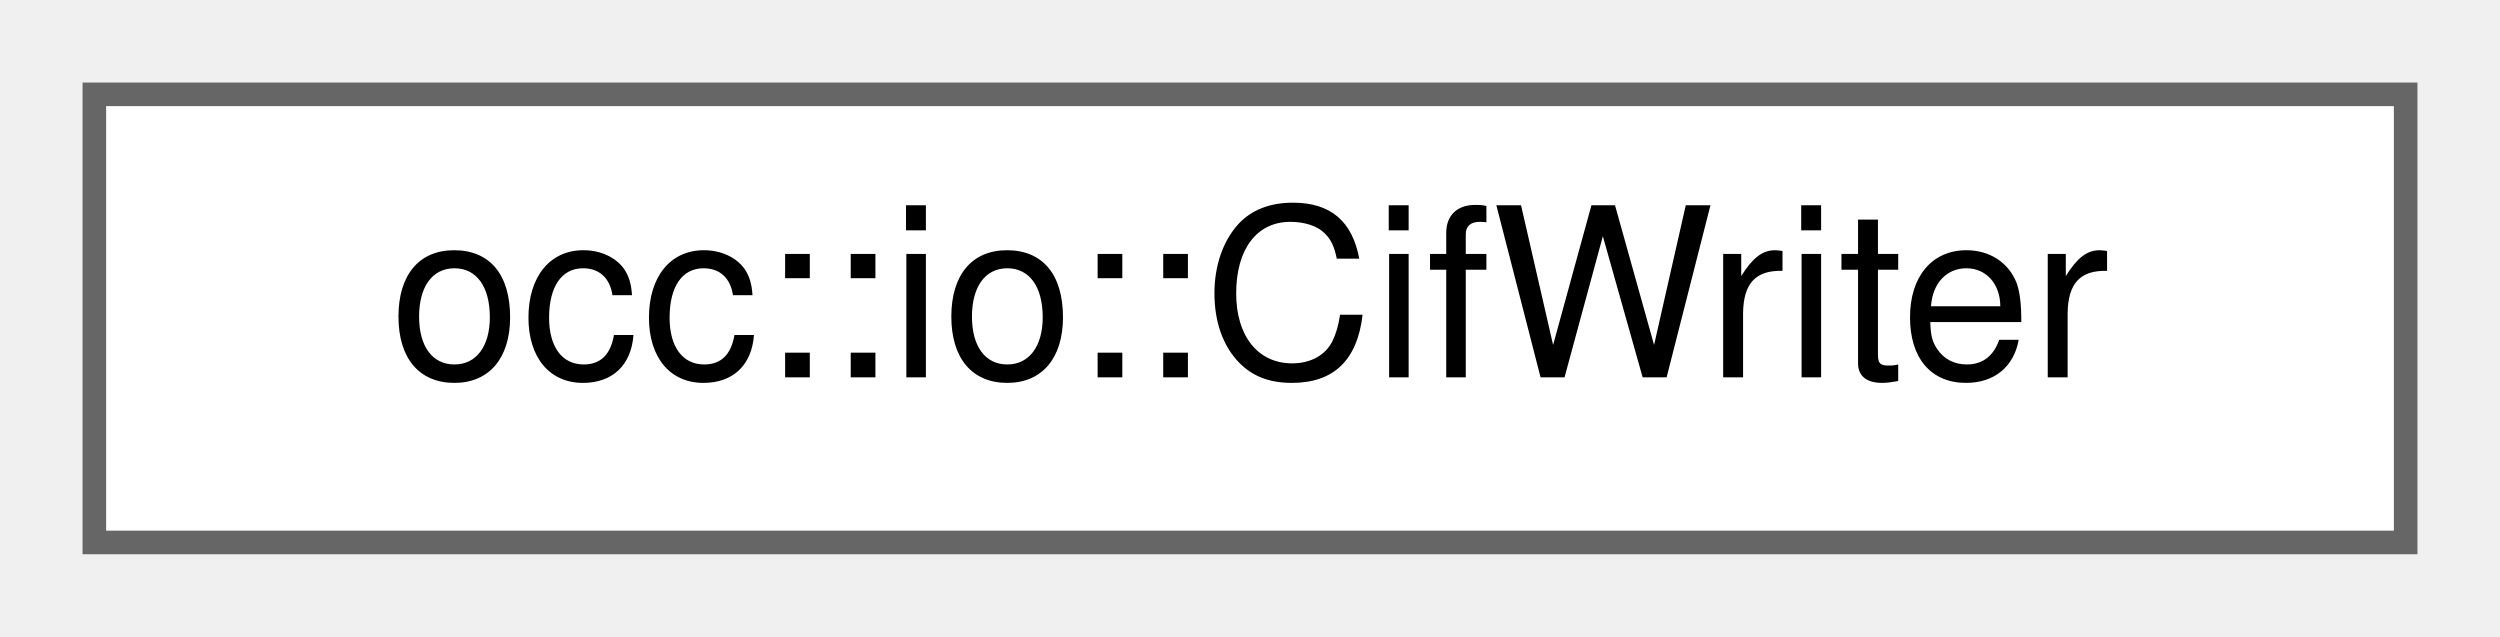
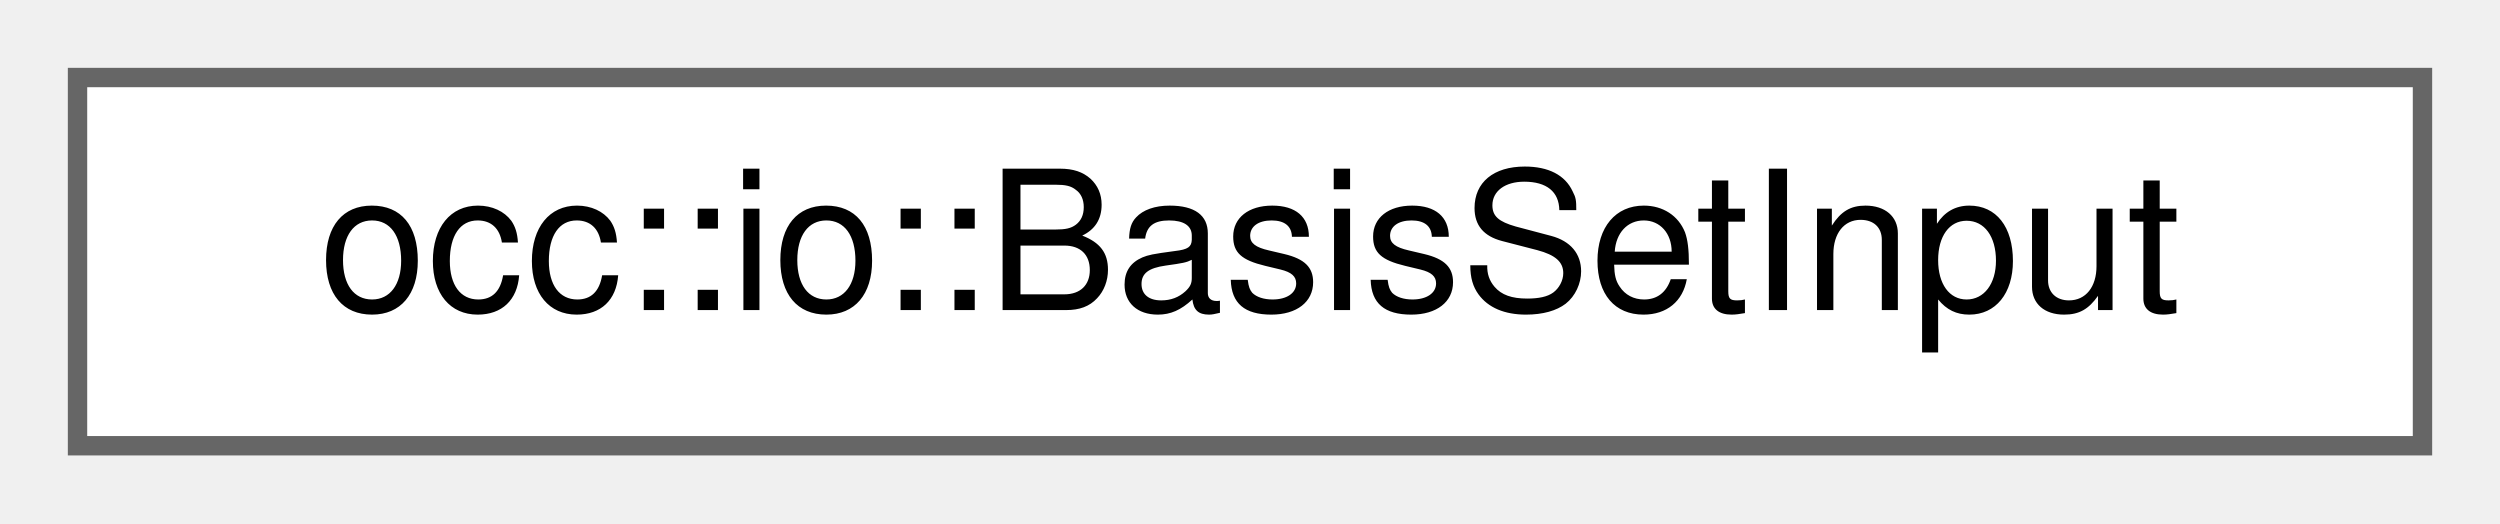
- <svg xmlns="http://www.w3.org/2000/svg" xmlns:xlink="http://www.w3.org/1999/xlink" width="106pt" height="27pt" viewBox="0.00 0.00 106.00 27.00">
+ <svg xmlns="http://www.w3.org/2000/svg" xmlns:xlink="http://www.w3.org/1999/xlink" width="129pt" height="27pt" viewBox="0.00 0.00 129.00 27.00">
  <g id="graph0" class="graph" transform="scale(1 1) rotate(0) translate(4 23)">
    <g id="Node000000" class="node">
      <g id="a_Node000000">
-         <a xlink:href="classocc_1_1io_1_1CifWriter.html" target="_top" xlink:title="Writer class for crystallographic information files (CIF)">
-           <polygon fill="white" stroke="#666666" points="98,-19 0,-19 0,0 98,0 98,-19" />
-           <text text-anchor="middle" x="49" y="-7" font-family="Helvetica,sans-Serif" font-size="10.00">occ::io::CifWriter</text>
+         <a xlink:href="structocc_1_1io_1_1BasisSetInput.html" target="_top" xlink:title=" ">
+           <polygon fill="white" stroke="#666666" points="121,-19 0,-19 0,0 121,0 121,-19" />
+           <text text-anchor="middle" x="60.5" y="-7" font-family="Helvetica,sans-Serif" font-size="10.00">occ::io::BasisSetInput</text>
        </a>
      </g>
    </g>
  </g>
</svg>
